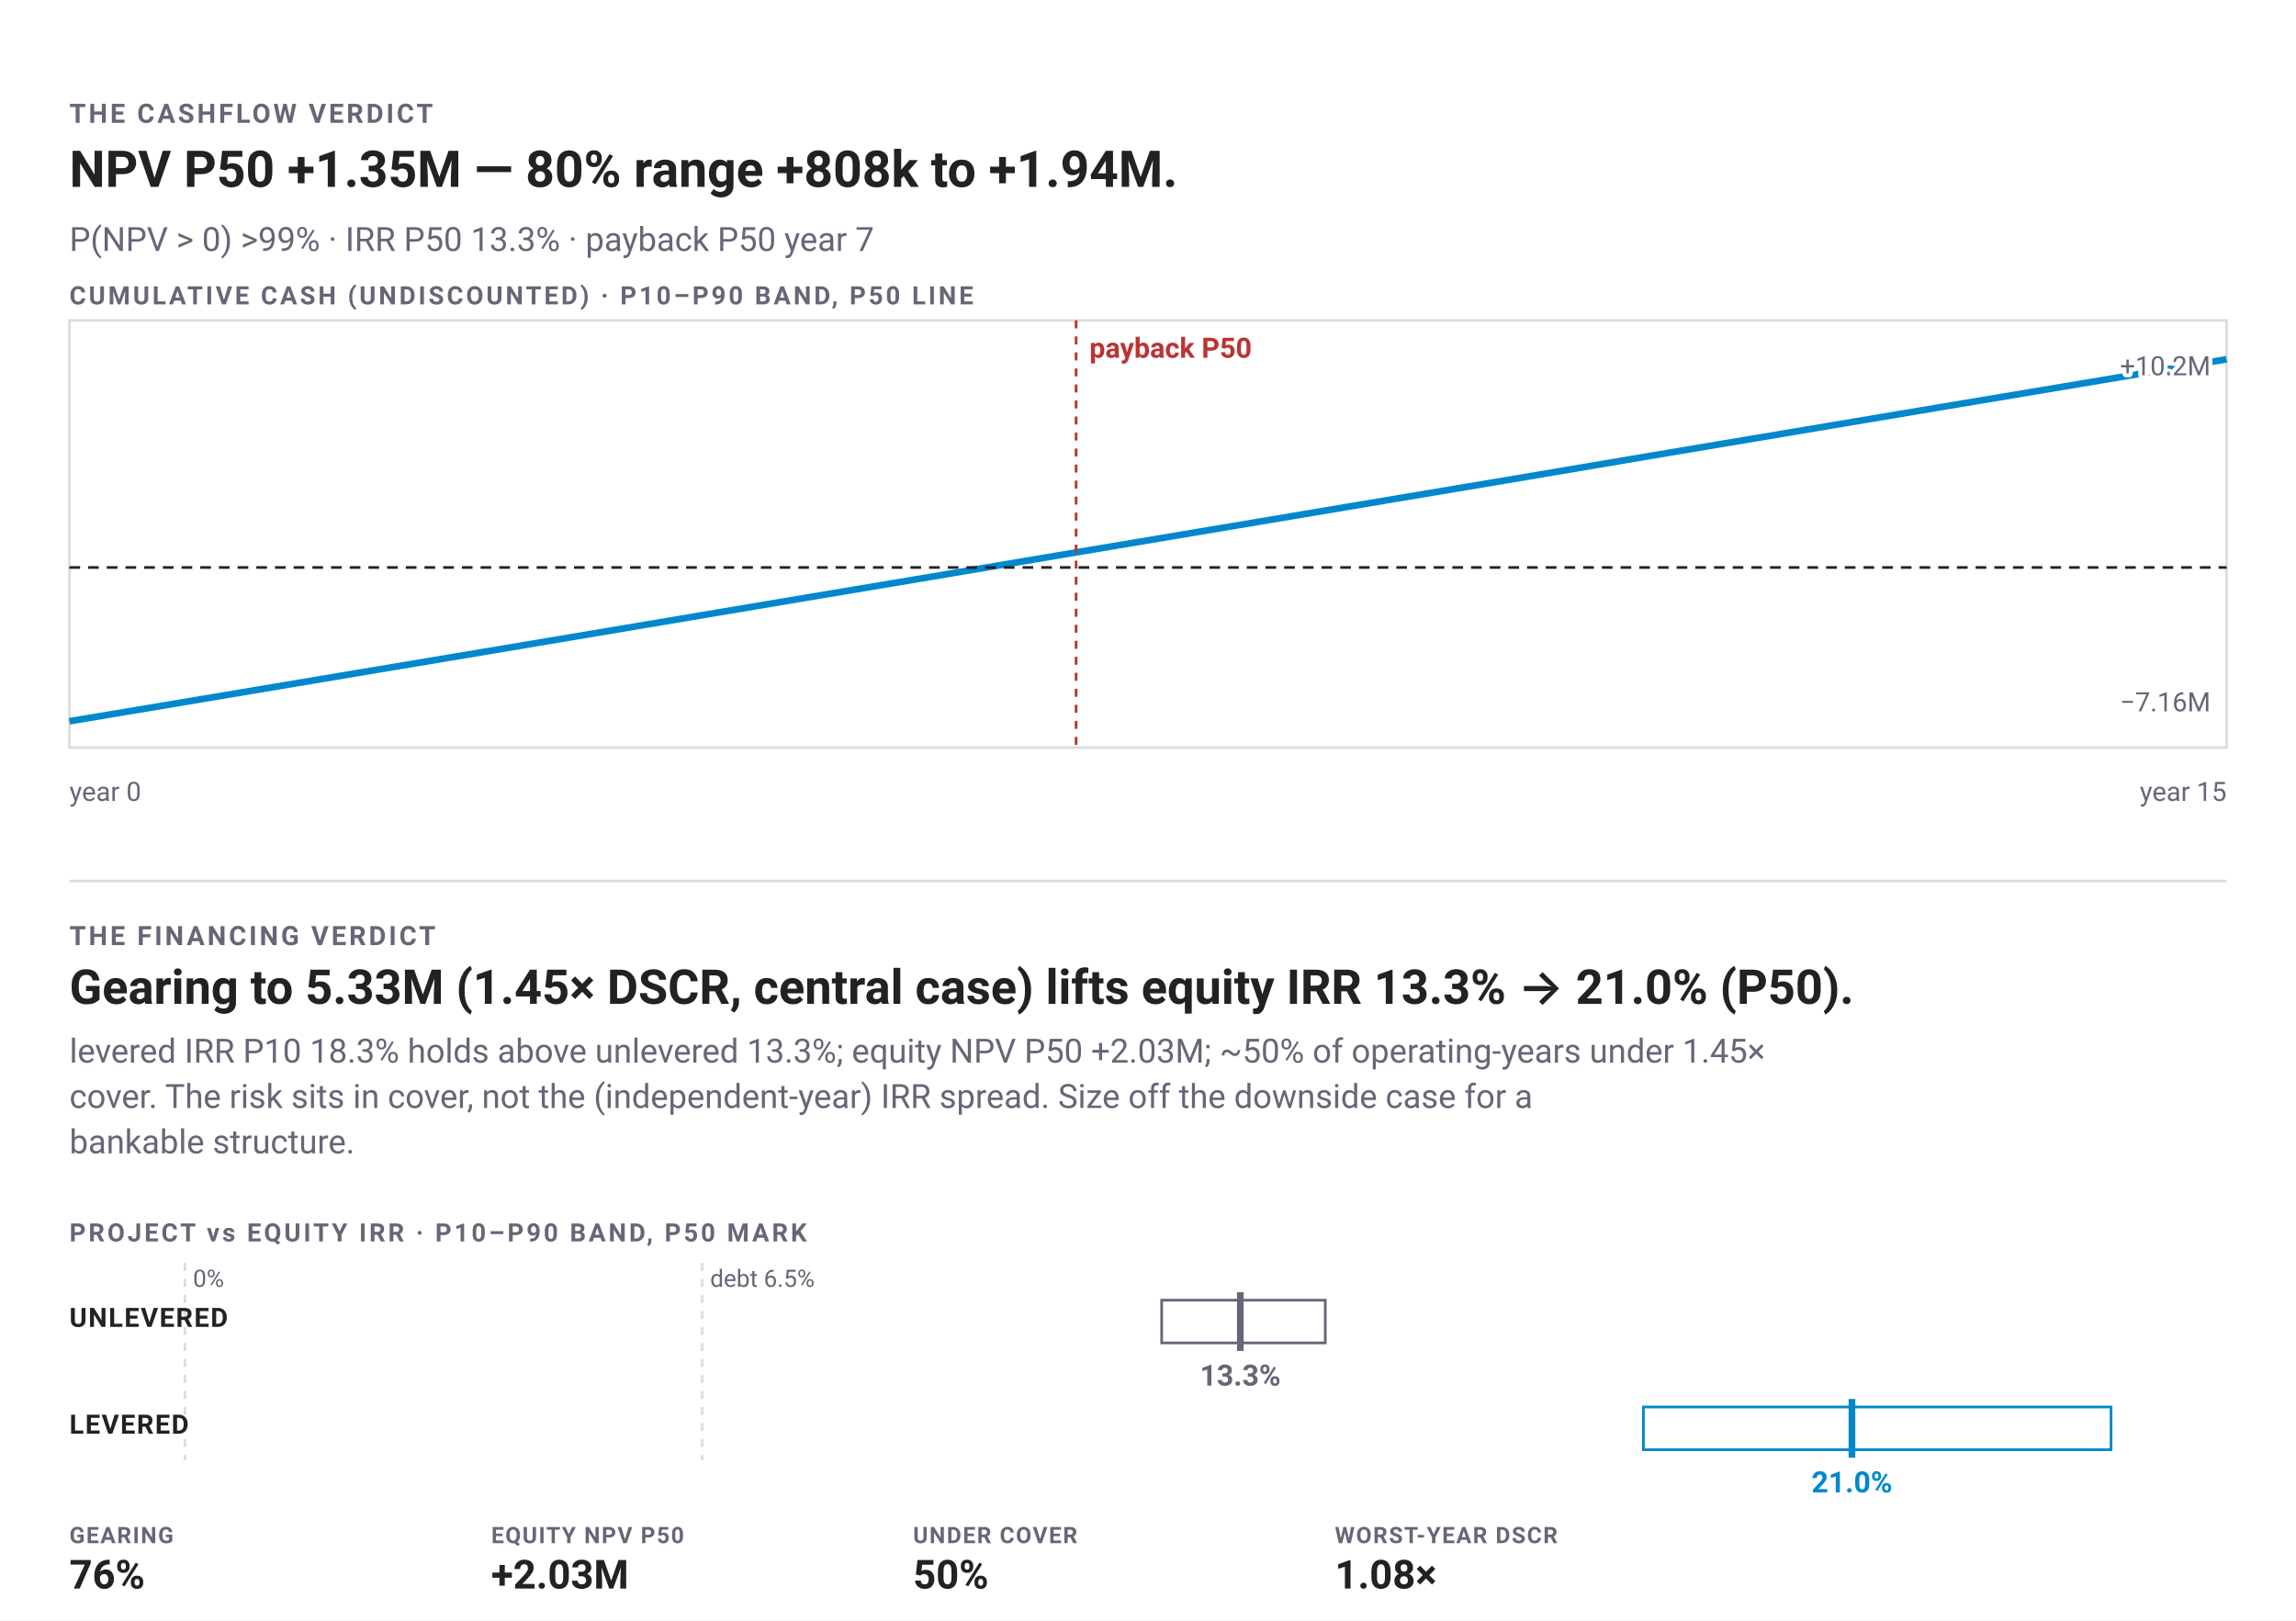
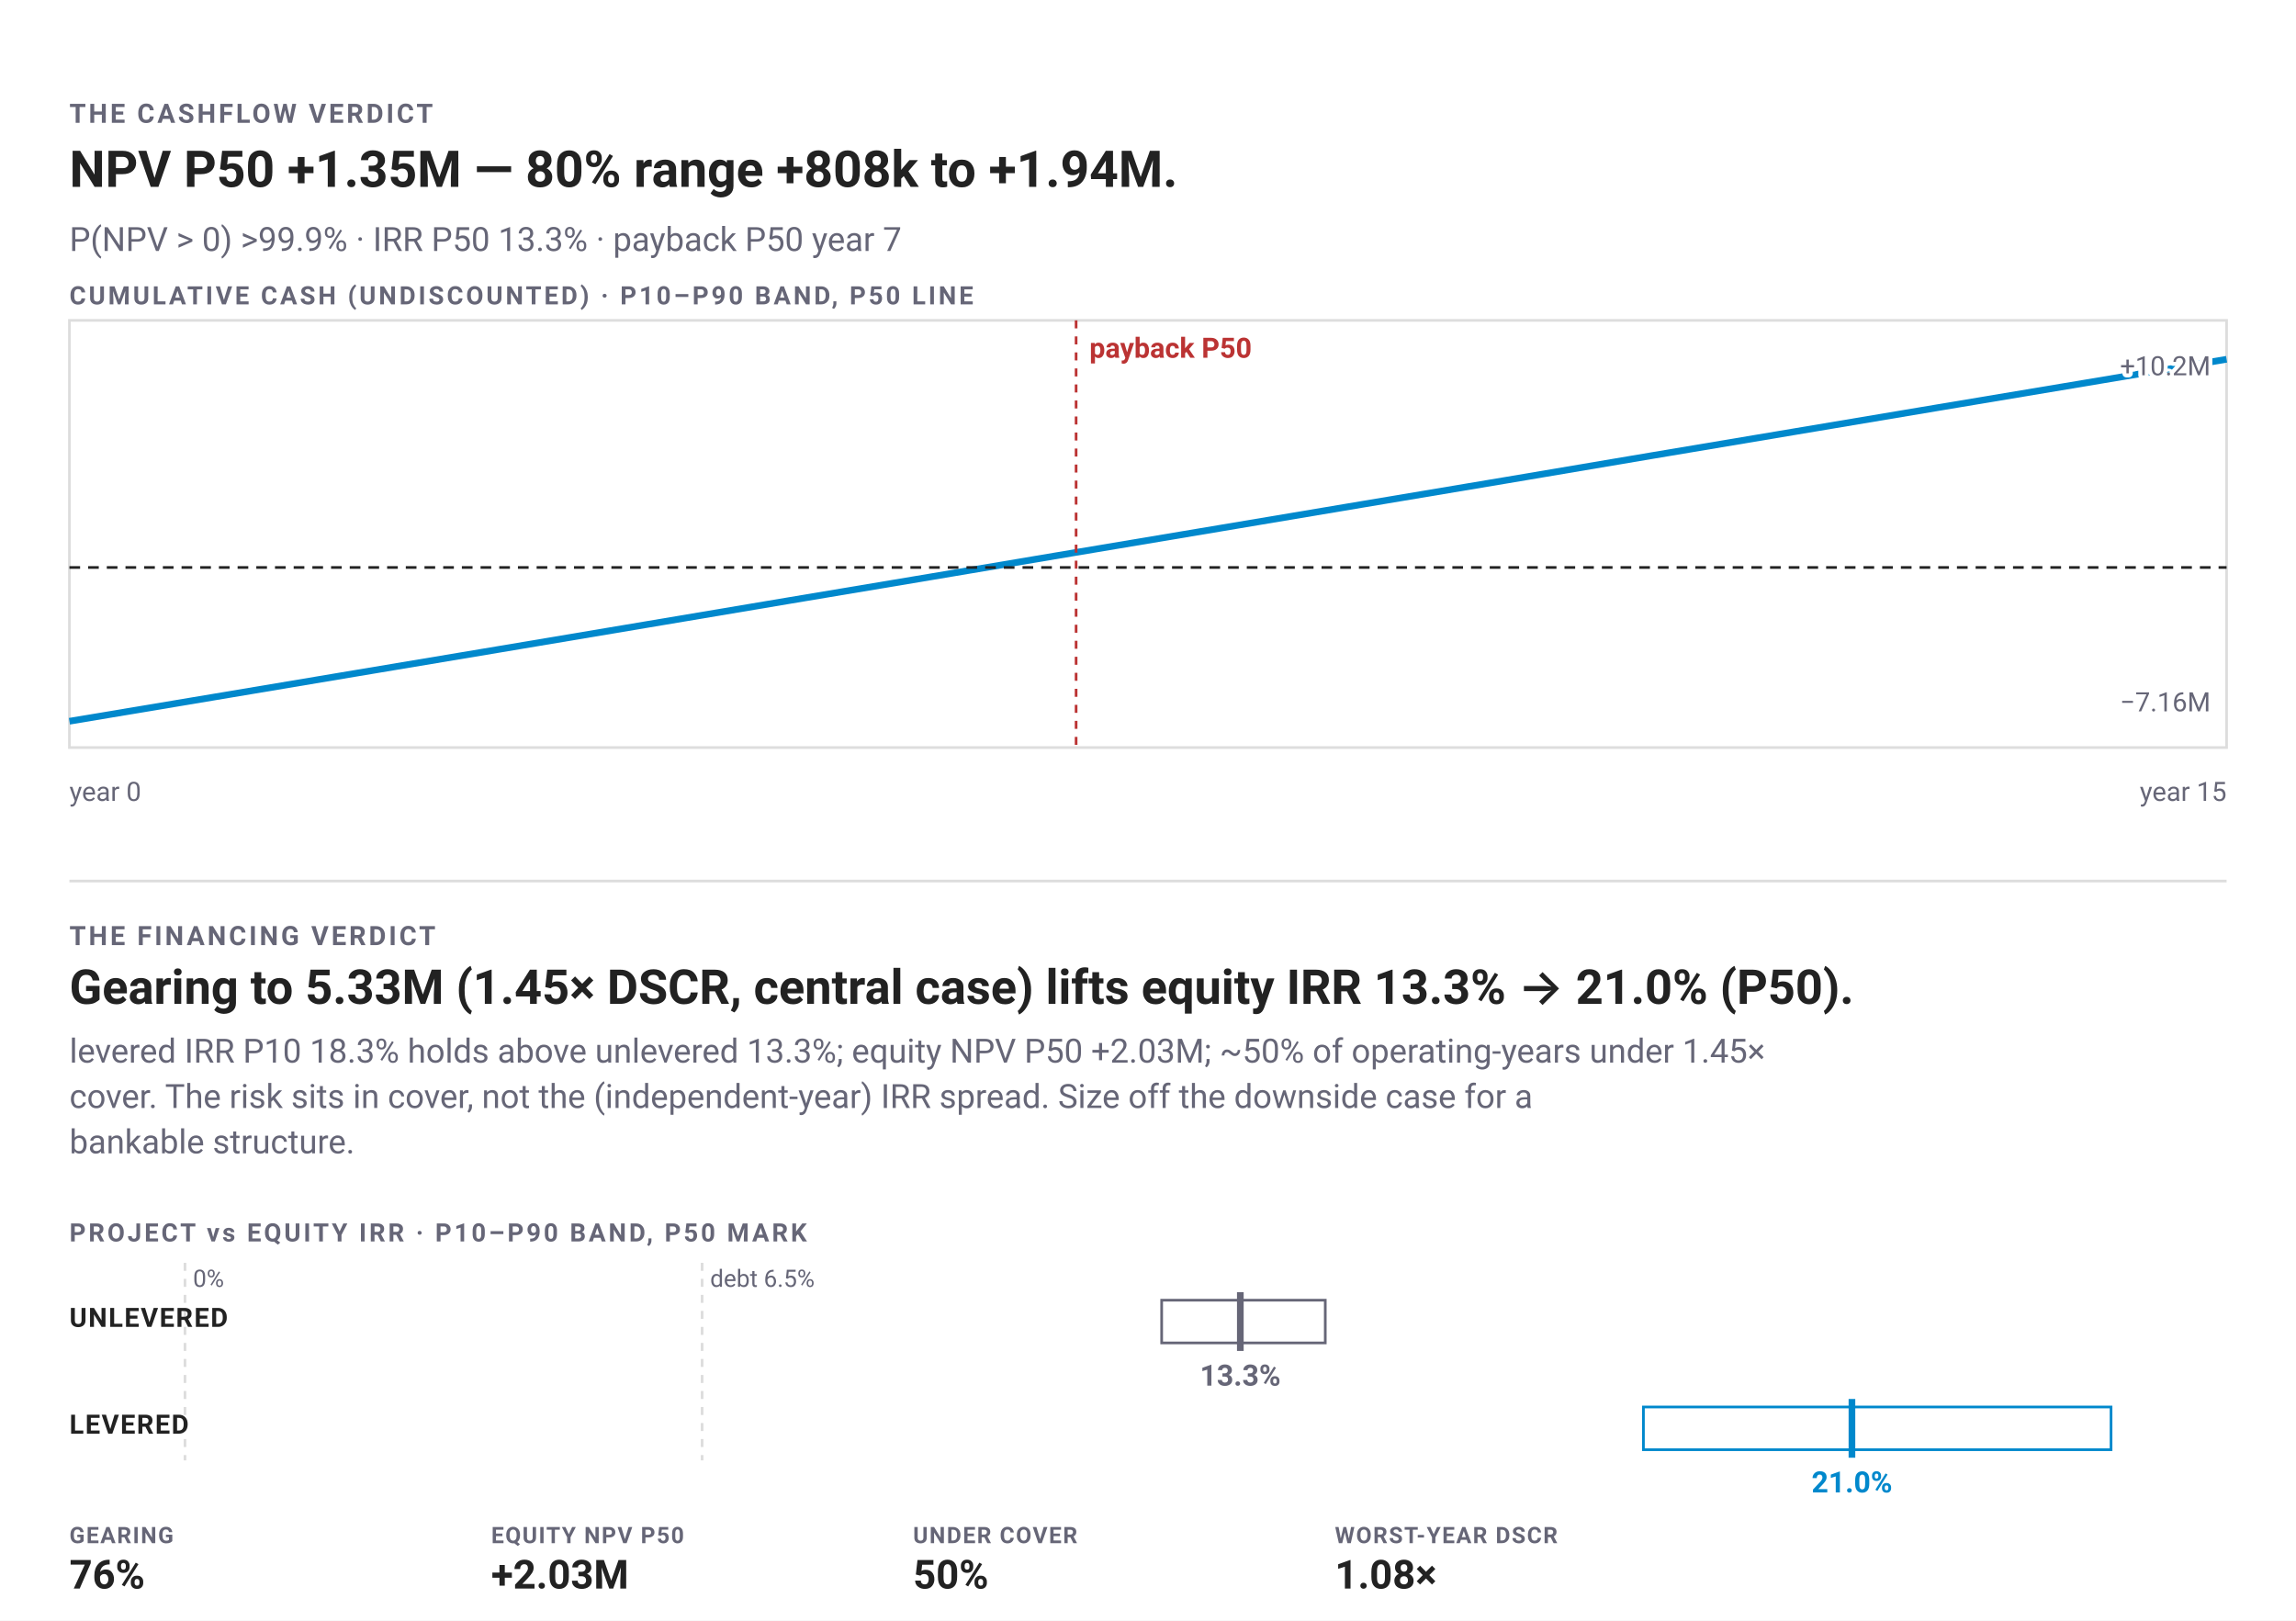
- <svg xmlns="http://www.w3.org/2000/svg" width="860" height="607" viewBox="0 0 860 607" font-family="-apple-system,BlinkMacSystemFont,'Segoe UI',Roboto,sans-serif" role="img" aria-label="NPV P50 +1.35M — 80% range +808k to +1.94M. P(NPV &gt; 0) &gt;99% · IRR P50 13.3% · payback P50 year 7 Gearing to 5.33M (1.45× DSCR, central case) lifts equity IRR 13.3% → 21.0% (P50).">
+ <svg xmlns="http://www.w3.org/2000/svg" width="860" height="607" viewBox="0 0 860 607" font-family="-apple-system,BlinkMacSystemFont,'Segoe UI',Roboto,sans-serif" role="img" aria-label="NPV P50 +1.35M — 80% range +808k to +1.94M. P(NPV &gt; 0) &gt;99.9% · IRR P50 13.3% · payback P50 year 7 Gearing to 5.33M (1.45× DSCR, central case) lifts equity IRR 13.3% → 21.0% (P50).">
  <rect width="860" height="607" fill="#fff" />
  <text x="26" y="46" font-size="10" font-weight="600" letter-spacing="1" fill="#667">THE CASHFLOW VERDICT</text>
  <text x="26" y="70" font-size="19" font-weight="600" fill="#222">NPV P50 +1.35M — 80% range +808k to +1.94M.</text>
-   <text x="26" y="94" font-size="12.5" fill="#667">P(NPV &gt; 0) &gt;99% · IRR P50 13.3% · payback P50 year 7</text>
+   <text x="26" y="94" font-size="12.5" fill="#667">P(NPV &gt; 0) &gt;99.9% · IRR P50 13.3% · payback P50 year 7</text>
  <rect x="26" y="120" width="808" height="160" fill="none" stroke="#ddd" />
  <polygon points="26,268.88 79.87,259.1 133.73,249.53 187.6,240.02 241.47,230.69 295.33,221.32 349.2,211.96 403.07,202.58 456.93,193.29 510.8,184.01 564.67,174.87 618.53,165.49 672.4,156.25 726.27,147.02 780.13,137.7 834,128.57 834,140.38 780.13,149.29 726.27,158.04 672.4,166.92 618.53,175.77 564.67,184.59 510.8,193.42 456.93,202.22 403.07,210.95 349.2,219.67 295.33,228.44 241.47,237.15 187.6,245.86 133.73,254.49 79.87,263.07 26,271.43" fill="none" />
  <polyline points="26,270.15 79.87,261.14 133.73,252.11 187.6,243.1 241.47,234.05 295.33,224.99 349.2,215.97 403.07,206.9 456.93,197.87 510.8,188.82 564.67,179.79 618.53,170.69 672.4,161.65 726.27,152.61 780.13,143.6 834,134.57" fill="none" stroke="#08c" stroke-width="2.5" />
  <line data-zero="" x1="26" y1="212.55" x2="834" y2="212.55" stroke="#222" stroke-width="1" stroke-dasharray="4 3" />
  <line data-event="" x1="403.07" y1="120" x2="403.07" y2="280" stroke="#b33" stroke-width="1" stroke-dasharray="3 3" />
  <text x="408.07" y="134" font-size="10.5" font-weight="600" fill="#b33">payback P50</text>
  <text x="26" y="300" font-size="10" fill="#667">year 0</text>
  <text x="834" y="300" font-size="10" text-anchor="end" fill="#667">year 15</text>
  <text x="26" y="114" font-size="9.5" font-weight="600" letter-spacing="1" fill="#667">CUMULATIVE CASH (UNDISCOUNTED) · P10–P90 BAND, P50 LINE</text>
  <text x="828" y="140.57" font-size="10" text-anchor="end" fill="#667" paint-order="stroke" stroke="#fff" stroke-width="3" stroke-linejoin="round">+10.2M</text>
  <text x="828" y="266.43" font-size="10" text-anchor="end" fill="#667" paint-order="stroke" stroke="#fff" stroke-width="3" stroke-linejoin="round">−7.16M</text>
  <line x1="26" y1="330" x2="834" y2="330" stroke="#ddd" />
  <text x="26" y="354" font-size="10" font-weight="600" letter-spacing="1" fill="#667">THE FINANCING VERDICT</text>
  <text x="26" y="376" font-size="18" font-weight="600" fill="#222">Gearing to 5.33M (1.45× DSCR, central case) lifts equity IRR 13.3% → 21.0% (P50).</text>
  <text x="26" y="398" font-size="12.5" fill="#667">levered IRR P10 18.3% holds above unlevered 13.3%; equity NPV P50 +2.03M; ~50% of operating-years under 1.45×</text>
  <text x="26" y="415" font-size="12.5" fill="#667">cover. The risk sits in cover, not the (independent-year) IRR spread. Size off the downside case for a</text>
  <text x="26" y="432" font-size="12.5" fill="#667">bankable structure.</text>
  <text x="26" y="465" font-size="9.5" font-weight="600" letter-spacing="1" fill="#667">PROJECT vs EQUITY IRR · P10–P90 BAND, P50 MARK</text>
  <line x1="69.29" y1="473" x2="69.29" y2="547" stroke="#ddd" stroke-dasharray="3 3" />
  <text x="72.29" y="482" font-size="9" fill="#667">0%</text>
  <line x1="262.98" y1="473" x2="262.98" y2="547" stroke="#ddd" stroke-dasharray="3 3" />
  <text x="265.98" y="482" font-size="9" fill="#667">debt 6.5%</text>
  <text x="26" y="497" font-size="10" font-weight="600" letter-spacing="0.5" fill="#222">UNLEVERED</text>
  <rect x="435.12" y="487" width="61.28" height="16" rx="0" fill="none" stroke="#667" />
  <line x1="464.58" y1="484" x2="464.58" y2="506" stroke="#667" stroke-width="2.5" />
  <text x="464.58" y="519" font-size="11" font-weight="600" text-anchor="middle" fill="#667">13.3%</text>
  <text x="26" y="537" font-size="10" font-weight="600" letter-spacing="0.5" fill="#222">LEVERED</text>
  <rect x="615.57" y="527" width="175.15" height="16" rx="0" fill="none" stroke="#08c" />
  <line x1="693.67" y1="524" x2="693.67" y2="546" stroke="#08c" stroke-width="2.5" />
  <text x="693.67" y="559" font-size="11" font-weight="600" text-anchor="middle" fill="#08c">21.0%</text>
  <text x="26" y="578" font-size="8.5" font-weight="600" letter-spacing="0.5" fill="#667">GEARING</text>
  <text x="26" y="595" font-size="15" font-weight="600" fill="#222">76%</text>
  <text x="184" y="578" font-size="8.5" font-weight="600" letter-spacing="0.5" fill="#667">EQUITY NPV P50</text>
  <text x="184" y="595" font-size="15" font-weight="600" fill="#222">+2.03M</text>
  <text x="342" y="578" font-size="8.5" font-weight="600" letter-spacing="0.5" fill="#667">UNDER COVER</text>
  <text x="342" y="595" font-size="15" font-weight="600" fill="#222">50%</text>
  <text x="500" y="578" font-size="8.5" font-weight="600" letter-spacing="0.5" fill="#667">WORST-YEAR DSCR</text>
  <text x="500" y="595" font-size="15" font-weight="600" fill="#222">1.08×</text>
</svg>
